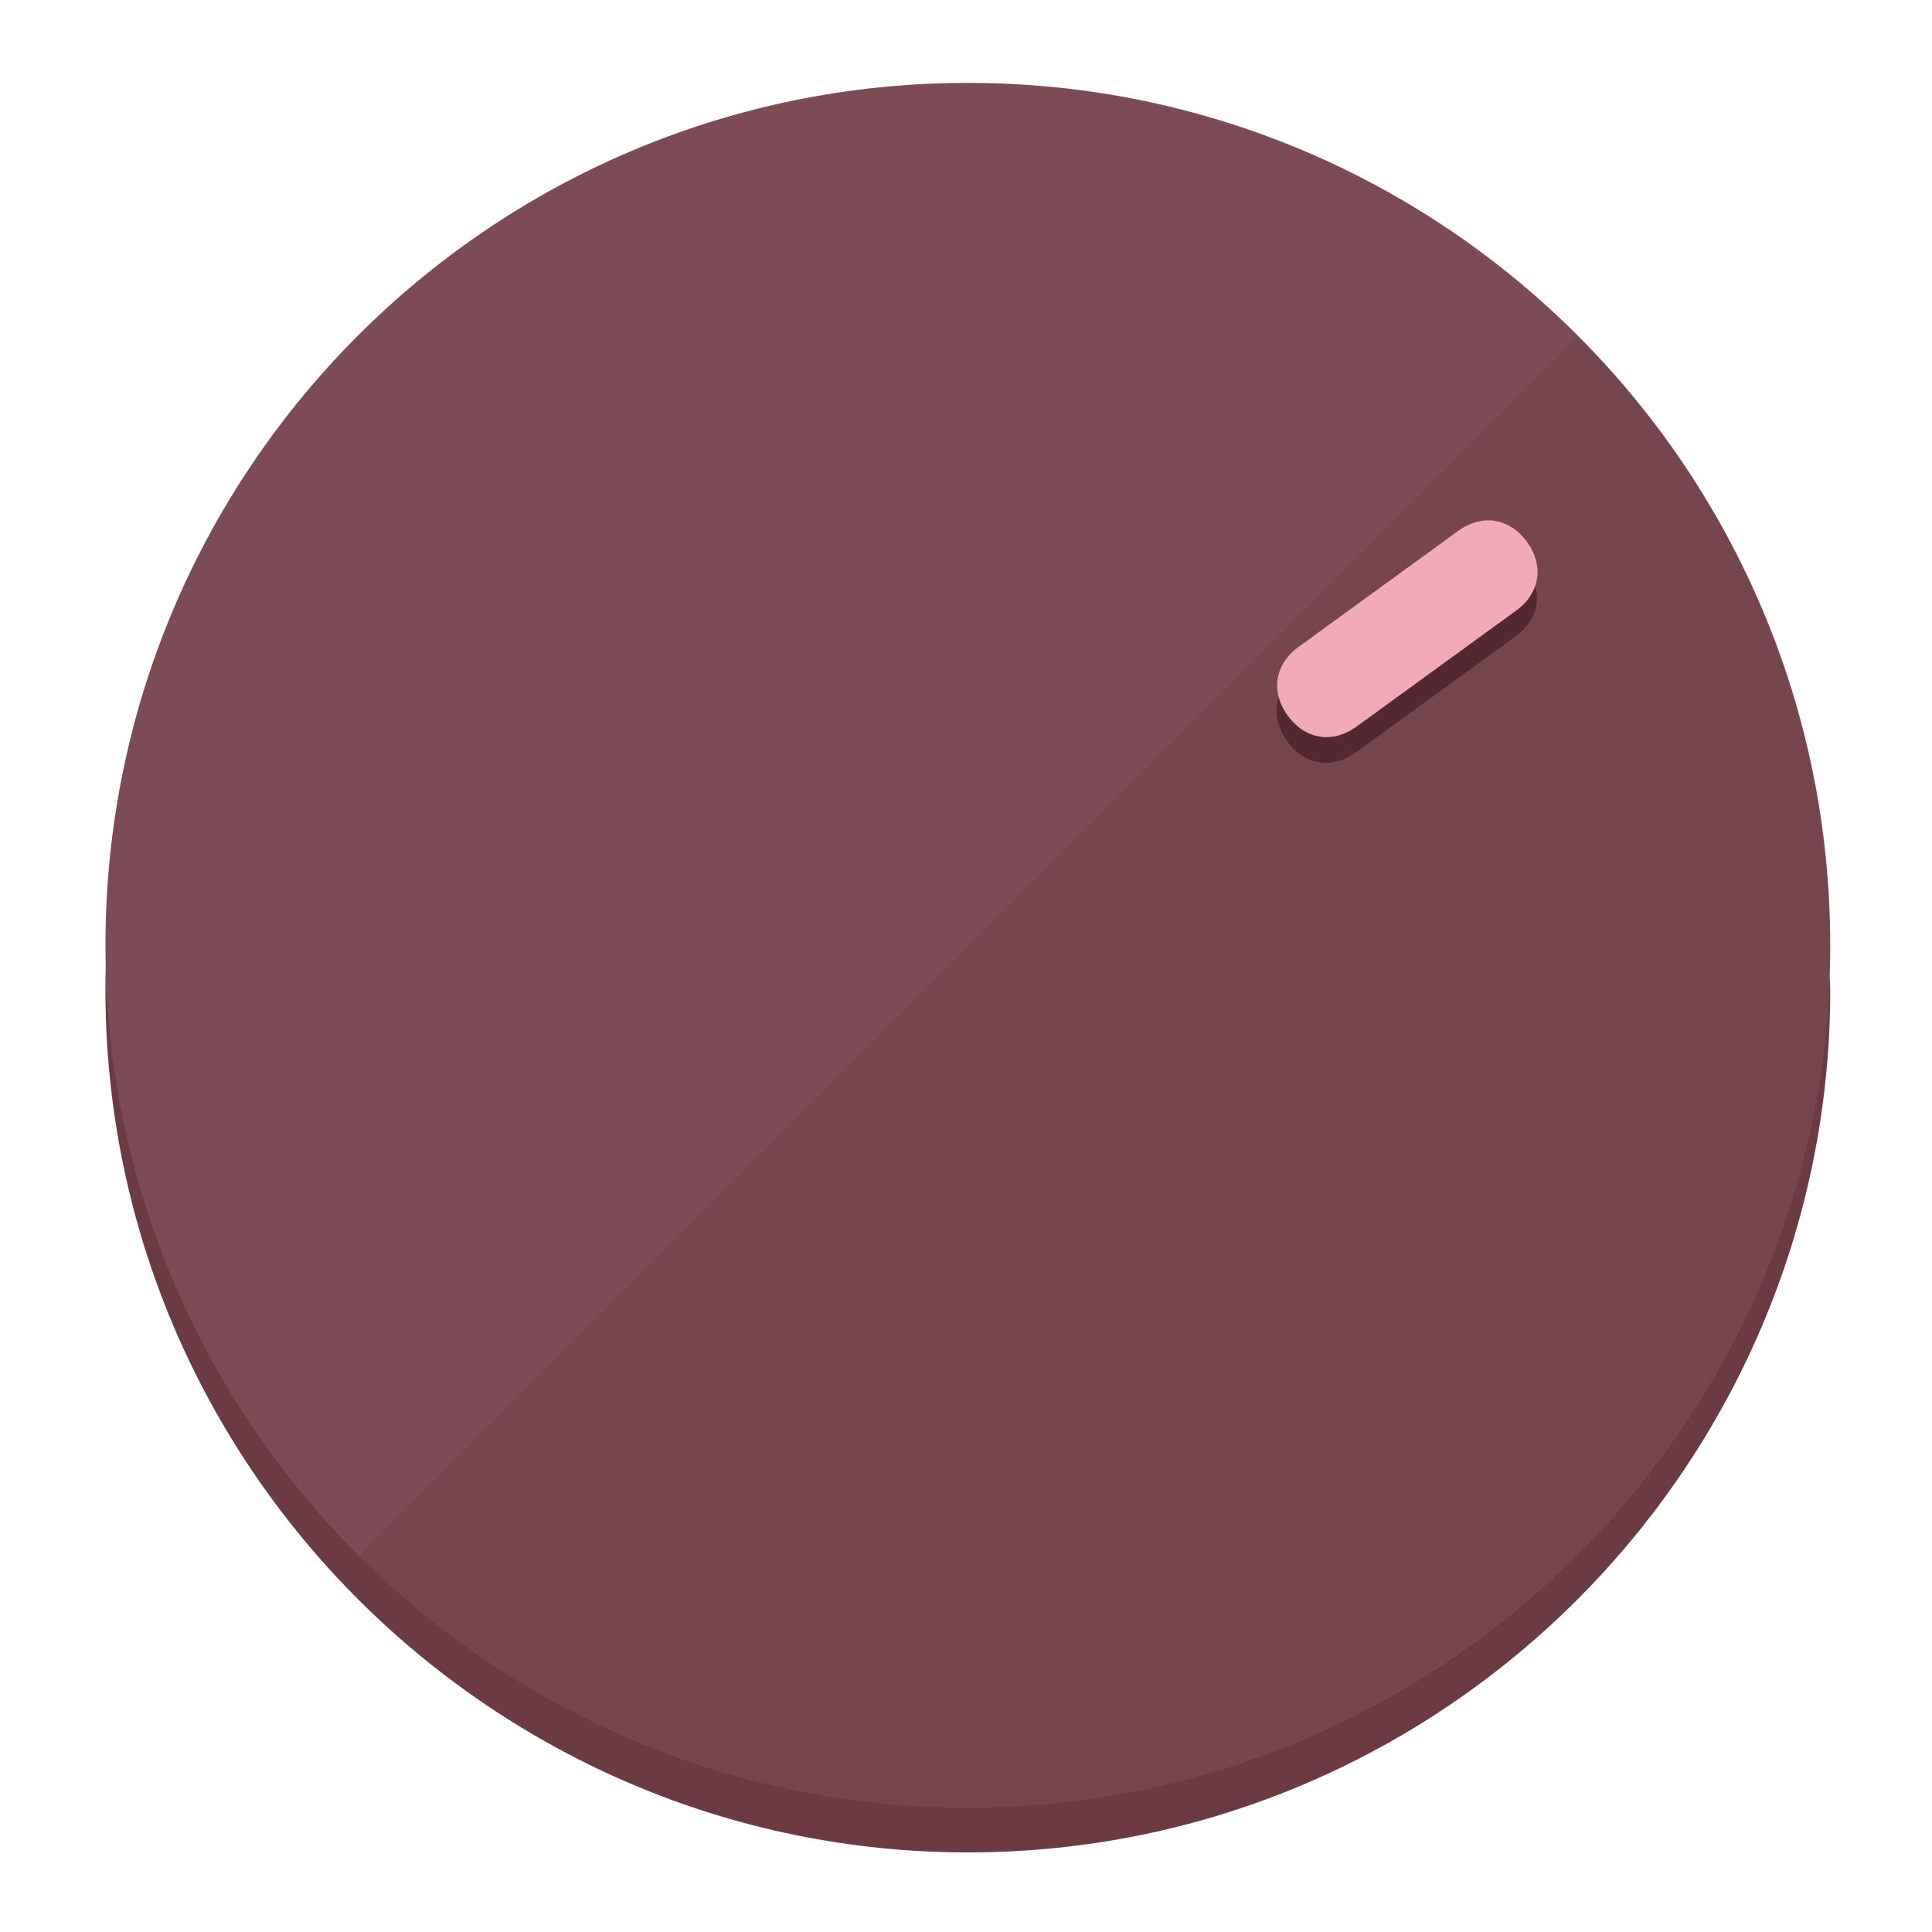
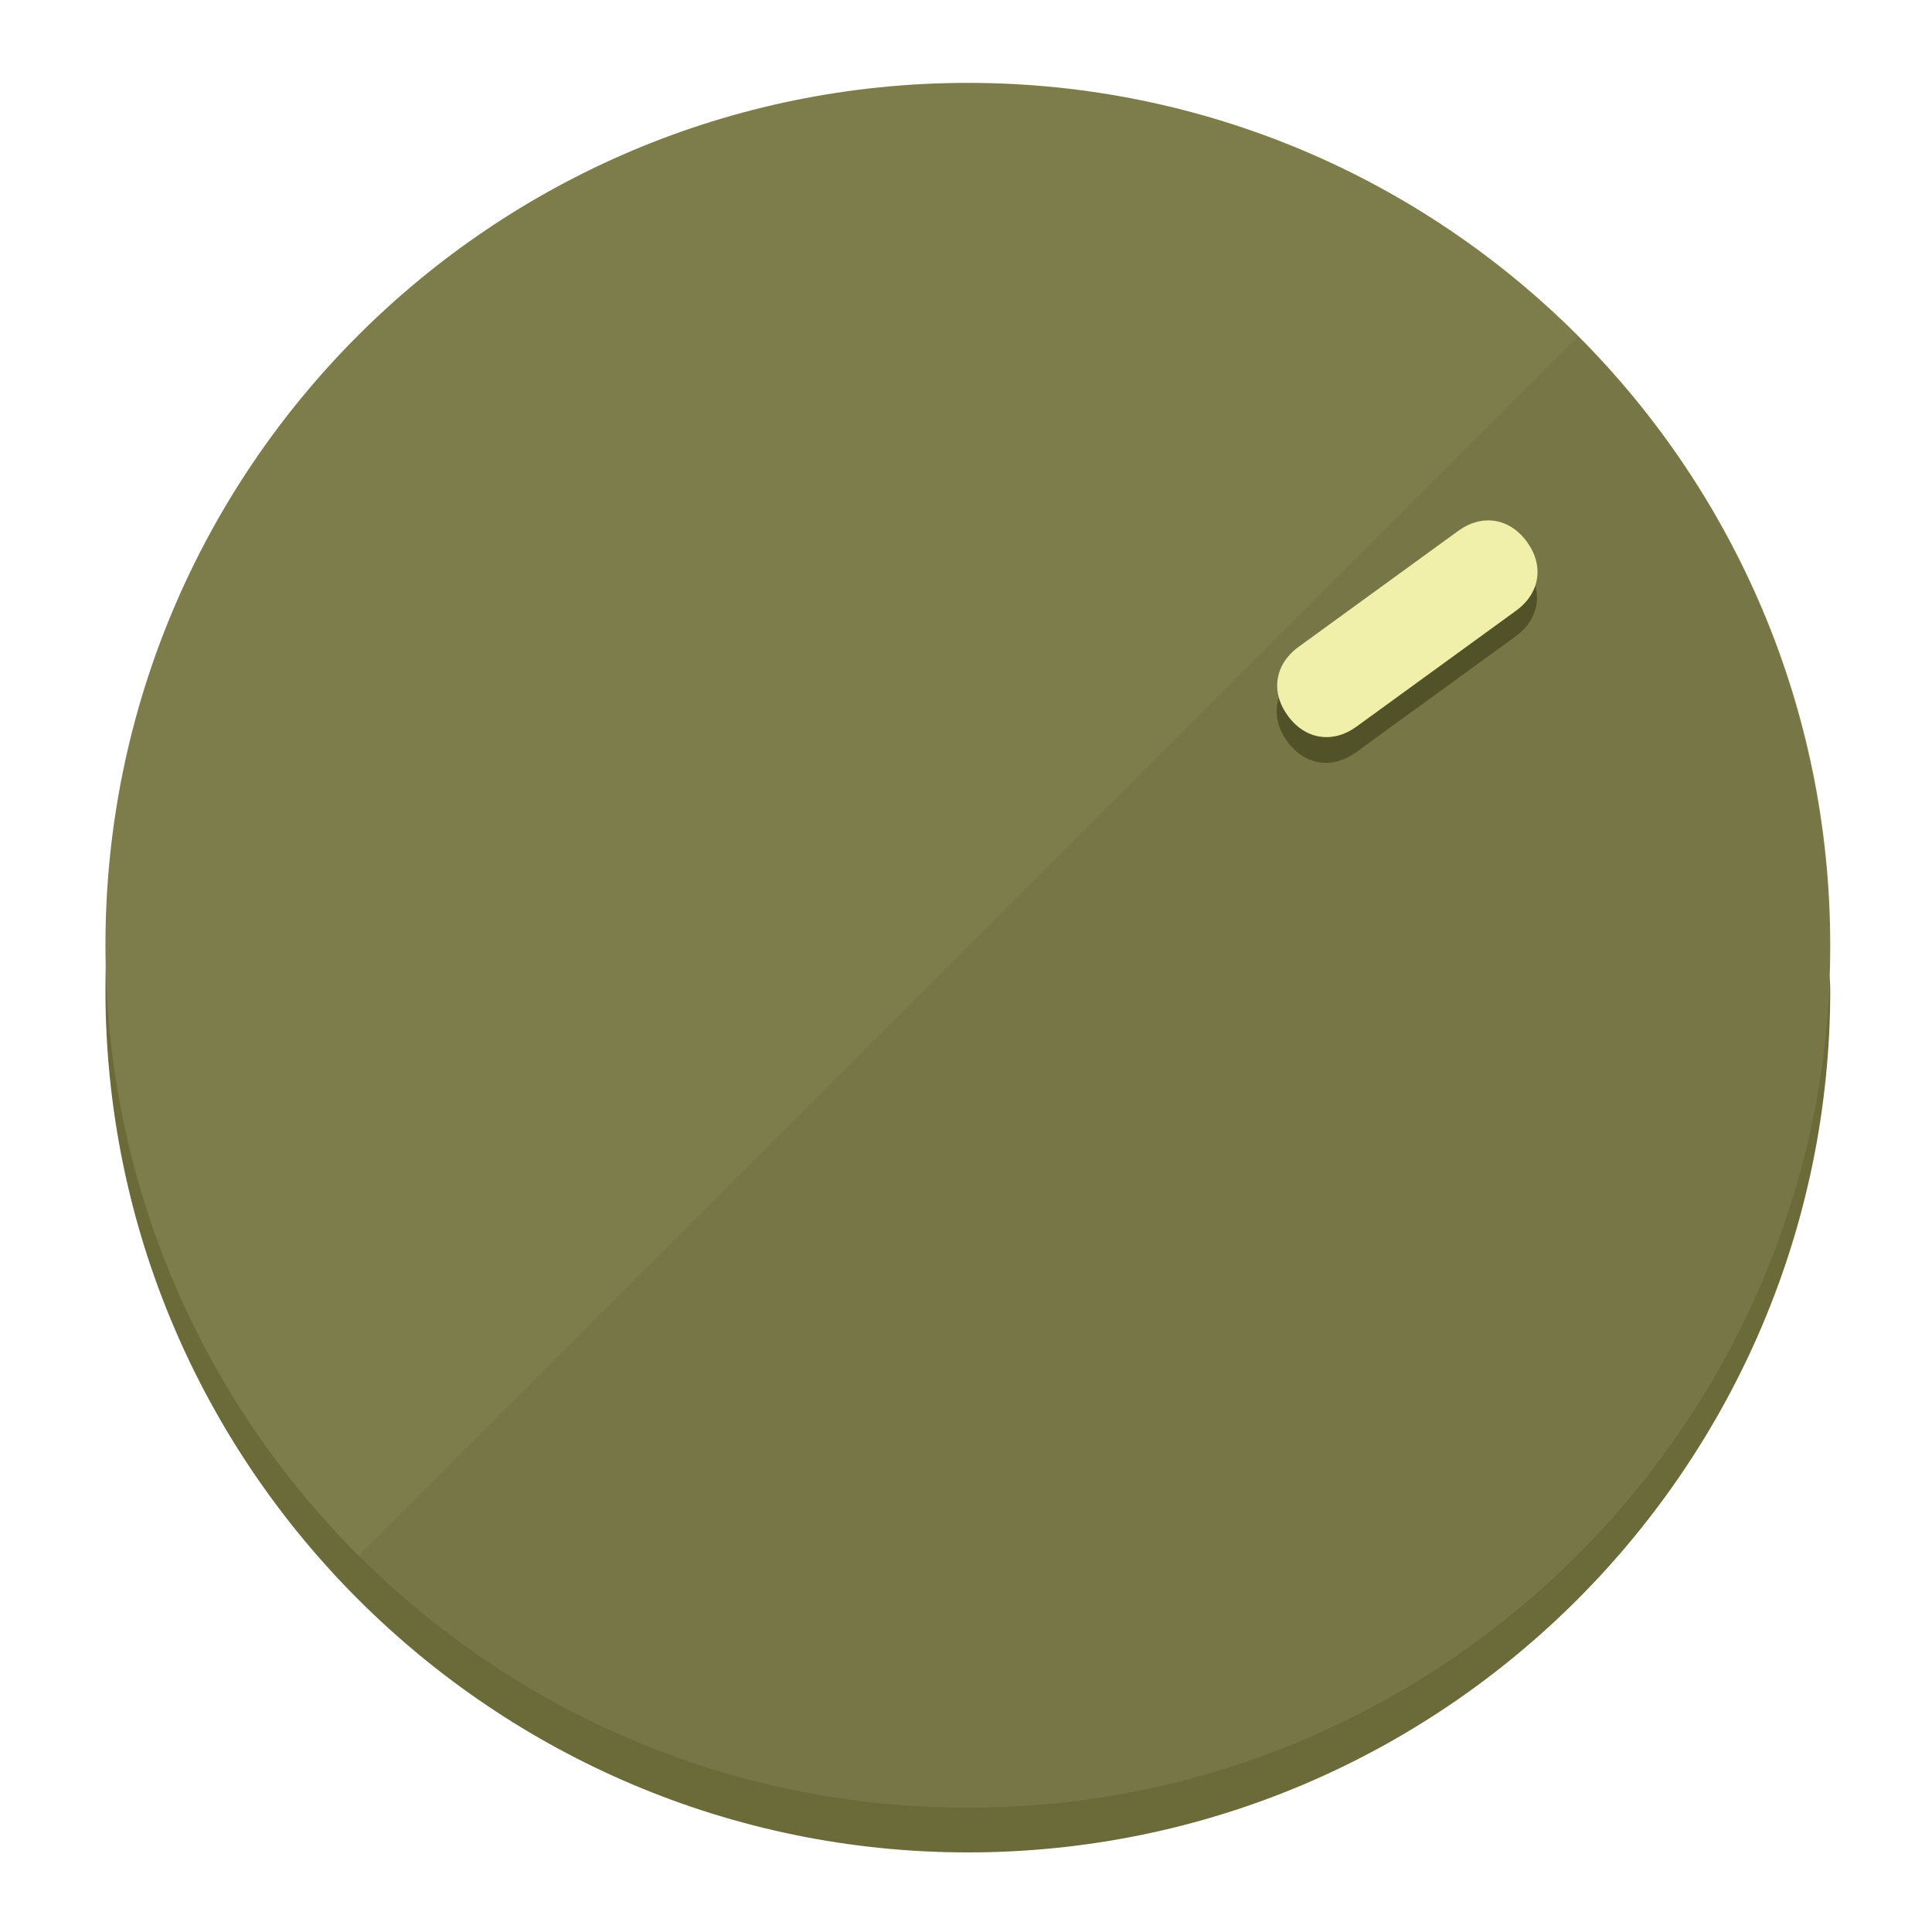
<svg xmlns="http://www.w3.org/2000/svg" height="120px" width="120px" version="1.1" id="Layer_1" viewBox="0 0 496.8 496.8" xml:space="preserve">
  <defs id="defs23" />
  <g id="g3158">
-     <path style="display:inline;fill:#6B3A43;fill-opacity:1;stroke-width:1.584" d="m 248.875,445.92 c 116.582,0 212.89,-91.238 220.493,-205.286 0,5.069 1.267,8.87 1.267,13.939 0,121.651 -98.842,221.76 -221.76,221.76 -121.651,0 -221.76,-98.842 -221.76,-221.76 0,-5.069 0,-8.87 1.267,-13.939 7.603,114.048 103.91,205.286 220.493,205.286 z" id="path8" />
-     <circle style="display:inline;fill:#7D4B55;fill-opacity:1;stroke-width:1.584" cx="248.875" cy="243.071" r="221.76" id="circle12" />
-     <path style="display:inline;fill:#522931;fill-opacity:0.154;stroke-width:1.587" d="m 405.744,86.606 c 86.308,86.308 86.308,227.193 0,313.5 -86.308,86.308 -227.193,86.308 -313.5,0" id="path14" />
+     <path style="display:inline;fill:#6B6B3A;fill-opacity:1;stroke-width:1.584" d="m 248.875,445.92 c 116.582,0 212.89,-91.238 220.493,-205.286 0,5.069 1.267,8.87 1.267,13.939 0,121.651 -98.842,221.76 -221.76,221.76 -121.651,0 -221.76,-98.842 -221.76,-221.76 0,-5.069 0,-8.87 1.267,-13.939 7.603,114.048 103.91,205.286 220.493,205.286 z" id="path8" />
+     <circle style="display:inline;fill:#7D7D4B;fill-opacity:1;stroke-width:1.584" cx="248.875" cy="243.071" r="221.76" id="circle12" />
+     <path style="display:inline;fill:#525229;fill-opacity:0.154;stroke-width:1.587" d="m 405.744,86.606 c 86.308,86.308 86.308,227.193 0,313.5 -86.308,86.308 -227.193,86.308 -313.5,0" id="path14" />
  </g>
  <g id="g3198">
    <circle style="display:none;fill:#000000;fill-opacity:0;stroke-width:1.584" cx="343.108" cy="-57.84" r="221.76" id="circle12-3" transform="rotate(54)" />
-     <path style="display:inline;fill:#522931;fill-opacity:1;stroke-width:1.584" d="m 348.699,193.447 c -6.151,4.469 -13.231,3.348 -17.7,-2.803 v 0 c -4.469,-6.151 -3.348,-13.231 2.803,-17.7 l 41.007,-29.794 c 6.151,-4.469 13.231,-3.348 17.7,2.803 v 0 c 4.469,6.151 3.348,13.231 -2.803,17.7 z" id="path3789" />
-     <path style="display:inline;fill:#F0AAB8;stroke-width:1.584" d="m 348.836,186.828 c -6.151,4.469 -13.231,3.348 -17.7,-2.803 v 0 c -4.469,-6.151 -3.348,-13.231 2.803,-17.7 l 41.007,-29.794 c 6.151,-4.469 13.231,-3.348 17.7,2.803 v 0 c 4.469,6.151 3.348,13.231 -2.803,17.7 z" id="path915" />
+     <path style="display:inline;fill:#525229;fill-opacity:1;stroke-width:1.584" d="m 348.699,193.447 c -6.151,4.469 -13.231,3.348 -17.7,-2.803 v 0 c -4.469,-6.151 -3.348,-13.231 2.803,-17.7 l 41.007,-29.794 c 6.151,-4.469 13.231,-3.348 17.7,2.803 v 0 c 4.469,6.151 3.348,13.231 -2.803,17.7 z" id="path3789" />
+     <path style="display:inline;fill:#F0F0AA;stroke-width:1.584" d="m 348.836,186.828 c -6.151,4.469 -13.231,3.348 -17.7,-2.803 v 0 c -4.469,-6.151 -3.348,-13.231 2.803,-17.7 l 41.007,-29.794 c 6.151,-4.469 13.231,-3.348 17.7,2.803 v 0 c 4.469,6.151 3.348,13.231 -2.803,17.7 z" id="path915" />
  </g>
</svg>
